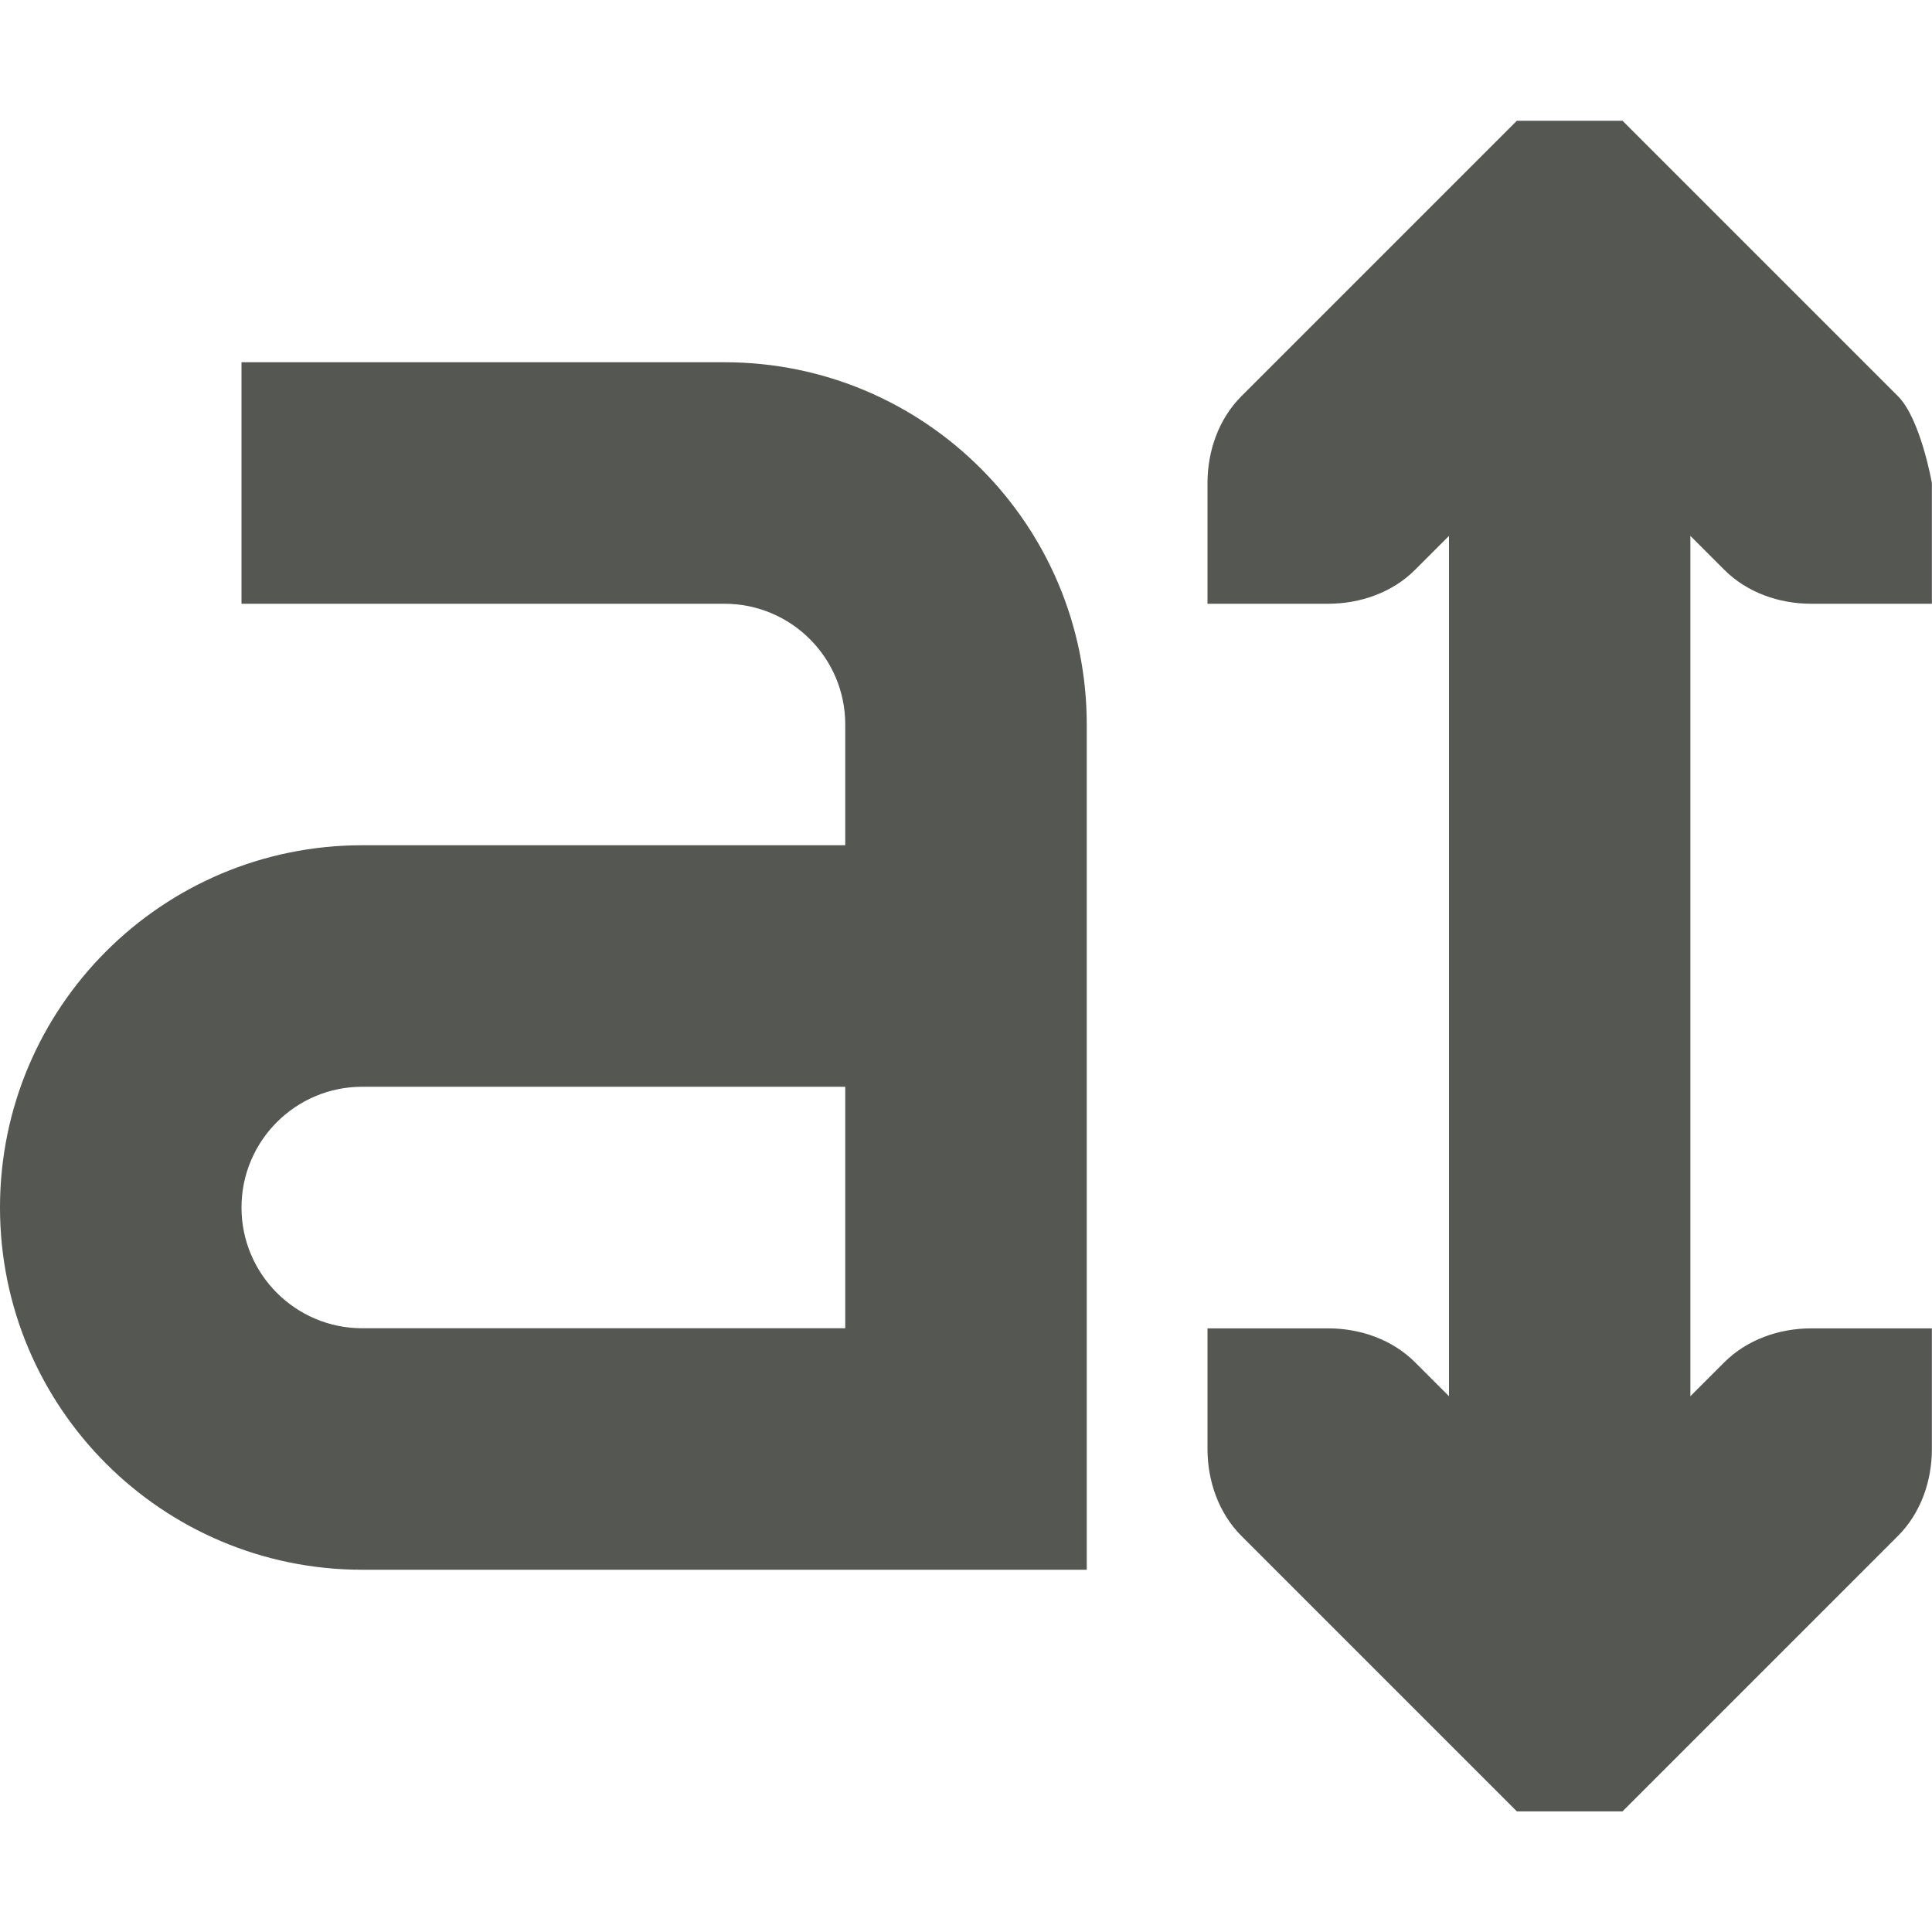
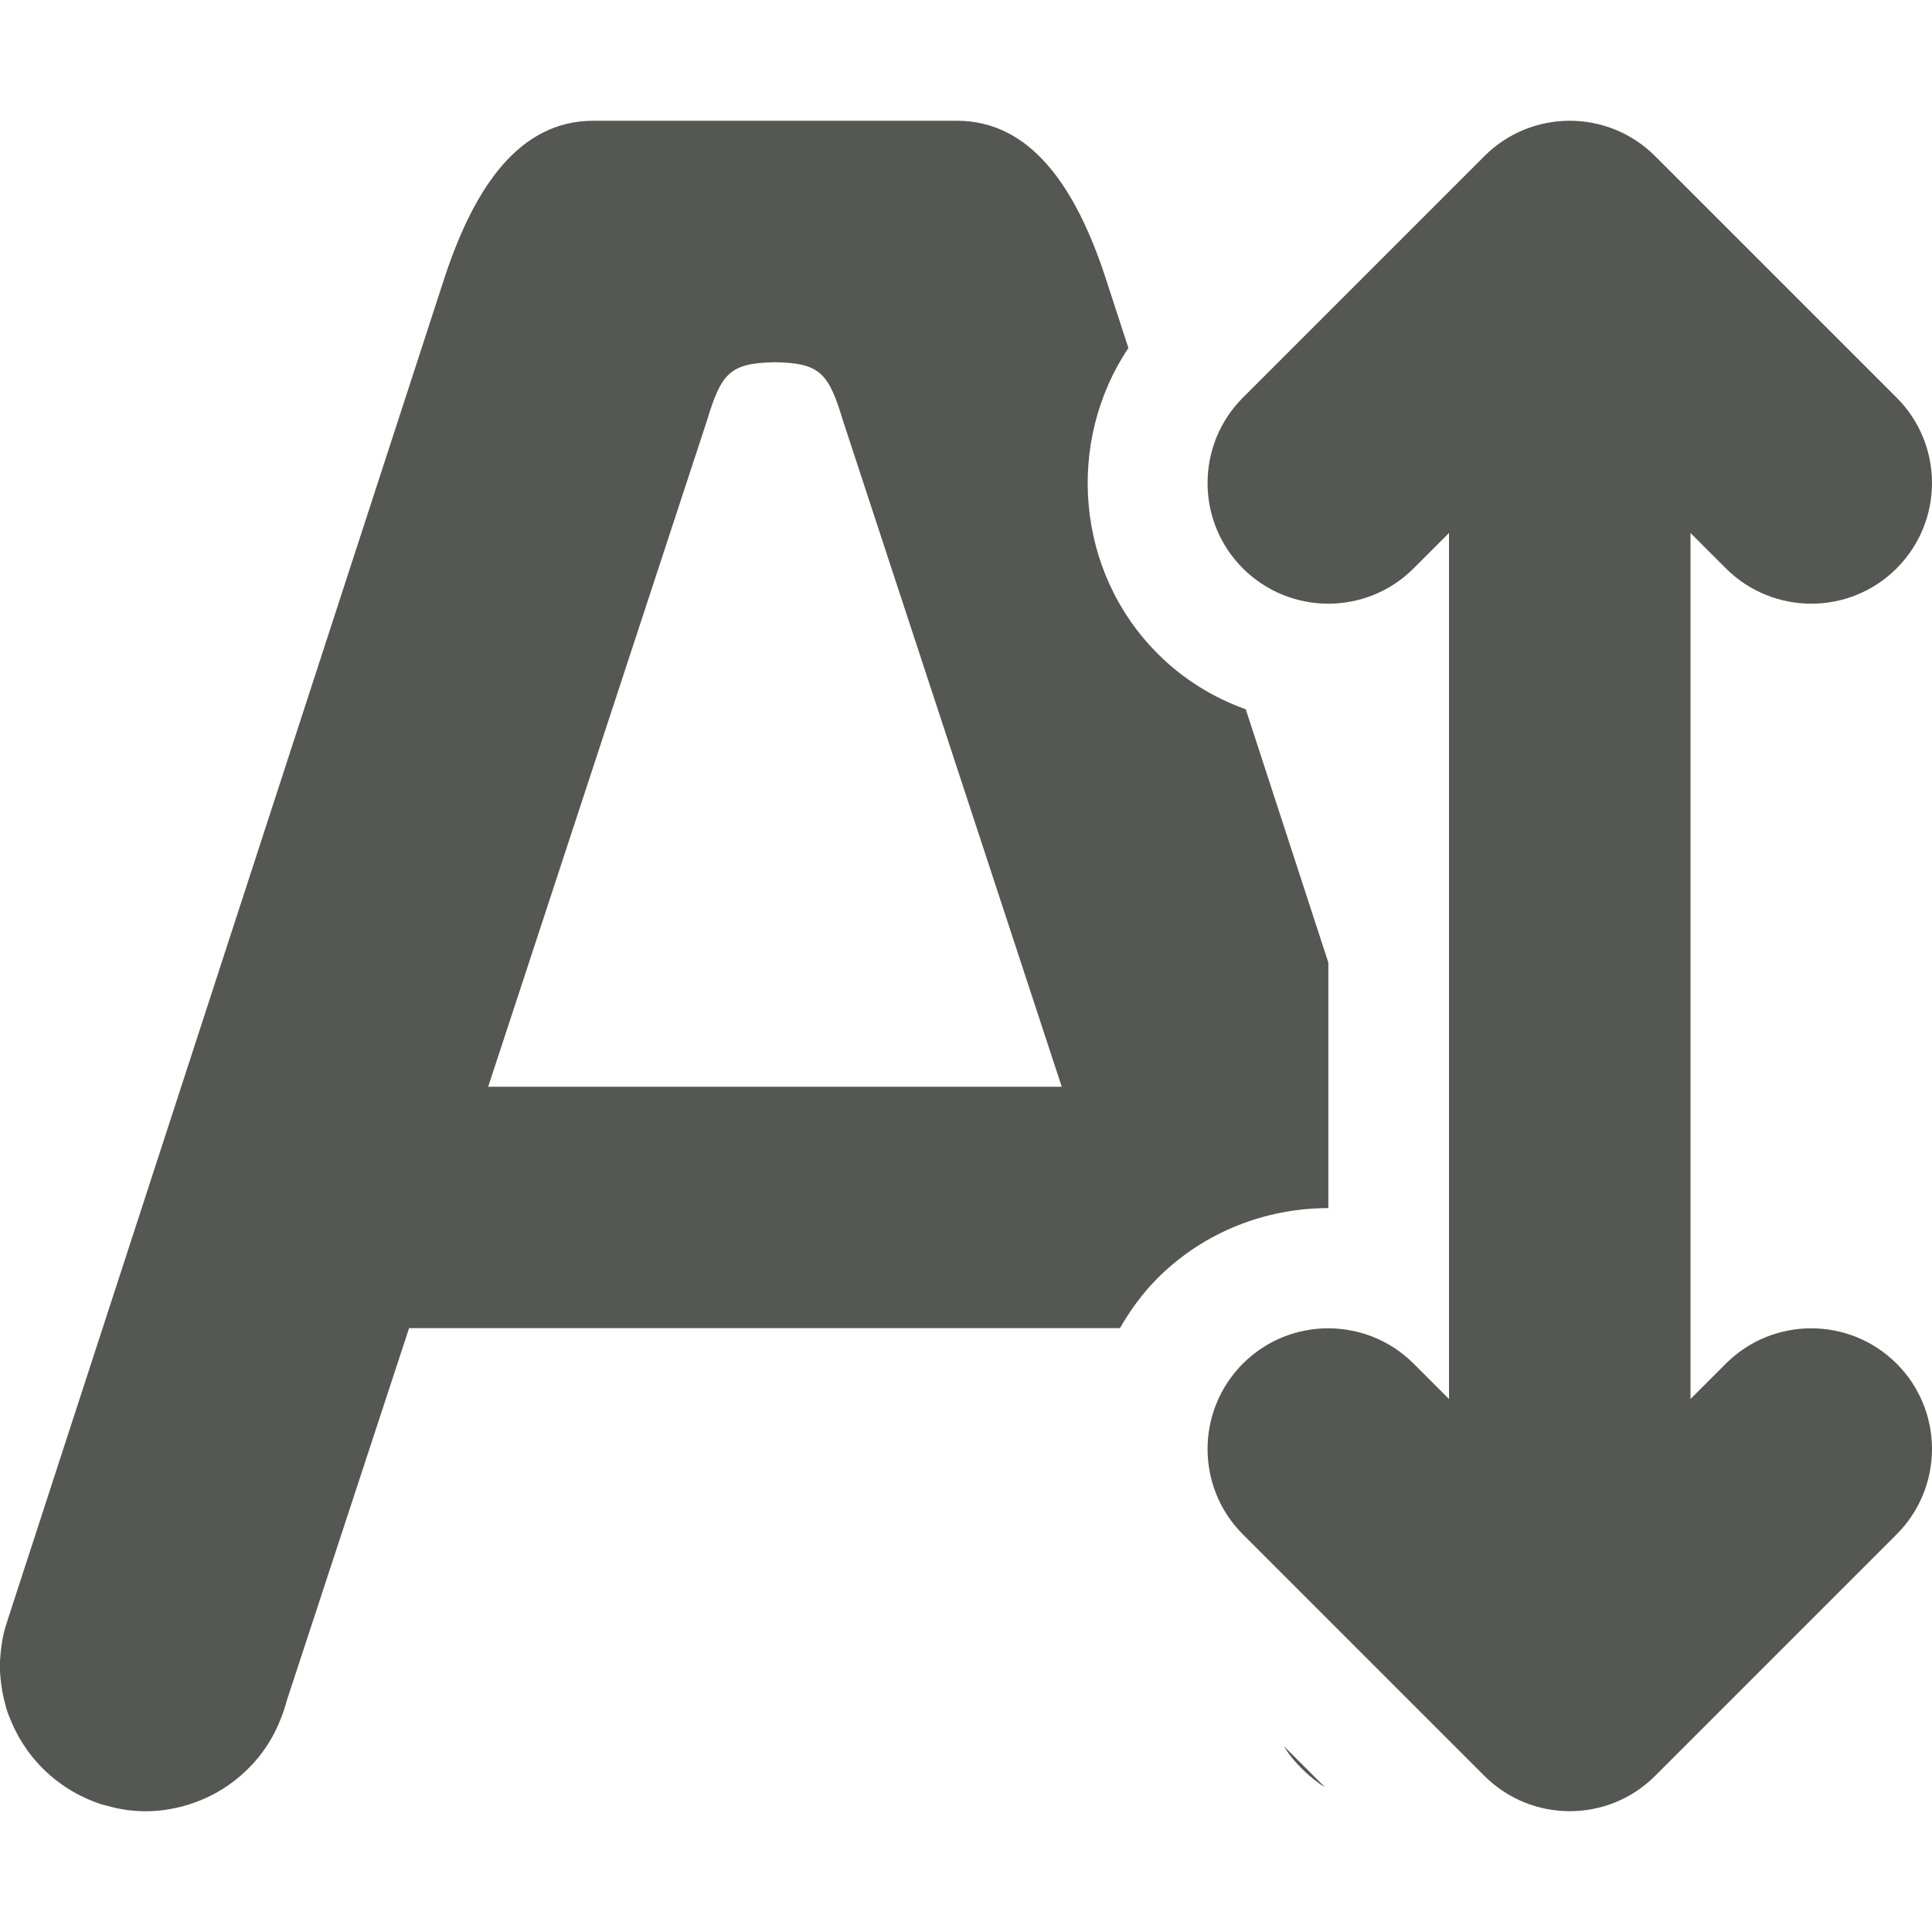
<svg xmlns="http://www.w3.org/2000/svg" viewBox="0 0 16 16">
-   <path d="m12.562 1-.281.281-2 2c-.188.188-.281.453-.281.719v1h1c.265 0 .531-.093.719-.281l.281-.281v7.125l-.281-.281c-.188-.188-.453-.281-.719-.281h-1v1c0 .265.093.531.281.719l2 2 .281.281h.875l.281-.281 2-2c.188-.188.281-.453.281-.719v-1h-1c-.265 0-.531.093-.719.281l-.281.281v-7.125l.281.281c.188.188.453.281.719.281h1v-1s-.093-.531-.281-.719l-2-2-.281-.281zm-10.562 2v2h4c.552 0 1 .448 1 1v1h-4c-1.657 0-3 1.343-3 3s1.343 3 3 3h6v-7c0-1.657-1.343-3-3-3zm1 6h4v2h-4c-.552 0-1-.448-1-1s.448-1 1-1z" fill="#555753" />
+   <g fill="#555753">
+     <path d="m13 1c-.256 0-.512.098-.707.293l-2 2c-.39.391-.39 1.024 0 1.414.391.39 1.024.39 1.414 0l.293-.293v.586 6 .586l-.293-.293c-.391-.39-1.024-.39-1.414 0-.39.391-.39 1.024 0 1.414l2 2c.391.39 1.024.39 1.414 0l2-2c.188-.188.293-.442.293-.707-0-.265-.105-.52-.293-.707-.391-.39-1.024-.39-1.414 0l-.293.293v-.586-6-.586l.293.293c.391.39 1.024.39 1.414 0 .188-.188.293-.442.293-.707-0-.265-.105-.52-.293-.707l-2-2c-.195-.195-.451-.293-.707-.293z" />
+     <path d="m6.492 1c-.609 0-.979.542-1.225 1.277l-3.625 11.137v.002c-.007.02-.014.04-.02.061-.014.049-.024.098-.031.148-.008.057-.013.114-.014.172 0.0.058.006.114.014.17.007.051.018.1.031.148.002.009.004.018.006.027.015.048.034.095.055.141.005.012.01.024.016.035.018.037.037.073.059.107.006.011.013.021.02.031.029.045.061.087.096.127.037.043.078.084.121.121.044.038.09.072.139.104.048.031.098.058.15.082.046.021.094.04.143.055.003.001.005.001.008.002.01.003.021.005.031.008.042.012.085.022.129.029.012.002.023.004.035.006.051.006.102.01.154.01.056-0.0.111-.004.166-.012.003-.001.007-.001.01-.002.009-.001.017-.003.025-.004.05-.009.1-.02.148-.035.004-.001.008-.003.012-.004.057-.018.112-.04.166-.066.054-.026.105-.056.154-.09.099-.068.187-.15.262-.244.036-.046.069-.094.098-.145.001-.002.003-.004.004-.006.001-.003.002-.005.004-.008.029-.051.053-.105.074-.16.018-.045.033-.09.045-.137l1.014-3.088h5.887c.085-.148.187-.289.312-.414.386-.386.9-.58 1.414-.58v-2.033l-.684-2.098c-.268-.096-.519-.249-.73-.461-.681-.681-.761-1.756-.242-2.531l-.197-.605c-.245-.735-.615-1.277-1.225-1.277h-1.5-.008zm1.5 2c.003 0.0.005-0.0.008 0 .374.007.441.092.562.492l1.809 5.508h-4.75l1.809-5.508c.121-.4.189-.485.562-.492zm4.217 11.459c.019.028.036.057.057.084.075.094.163.176.262.244.007.005.016.009.023.014z" transform="translate(-1.578125)" />
+   </g>
</svg>
